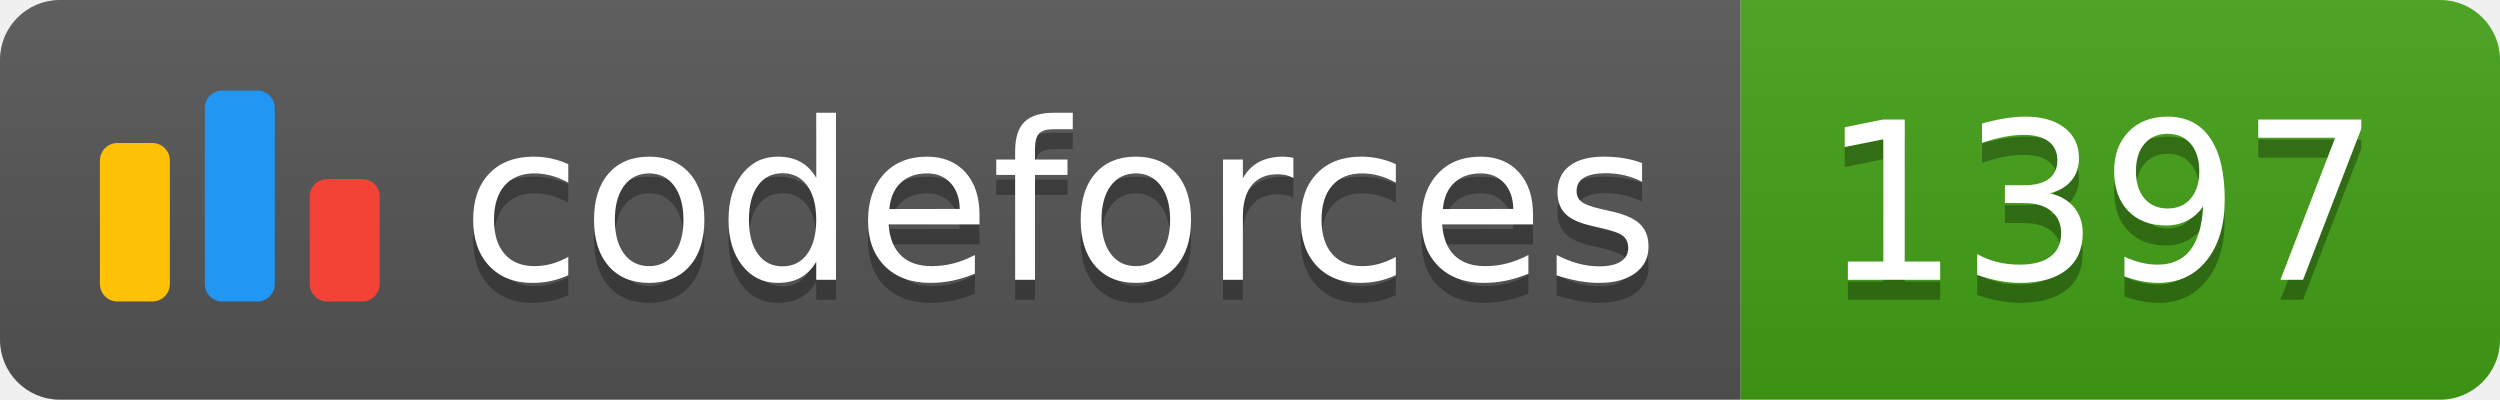
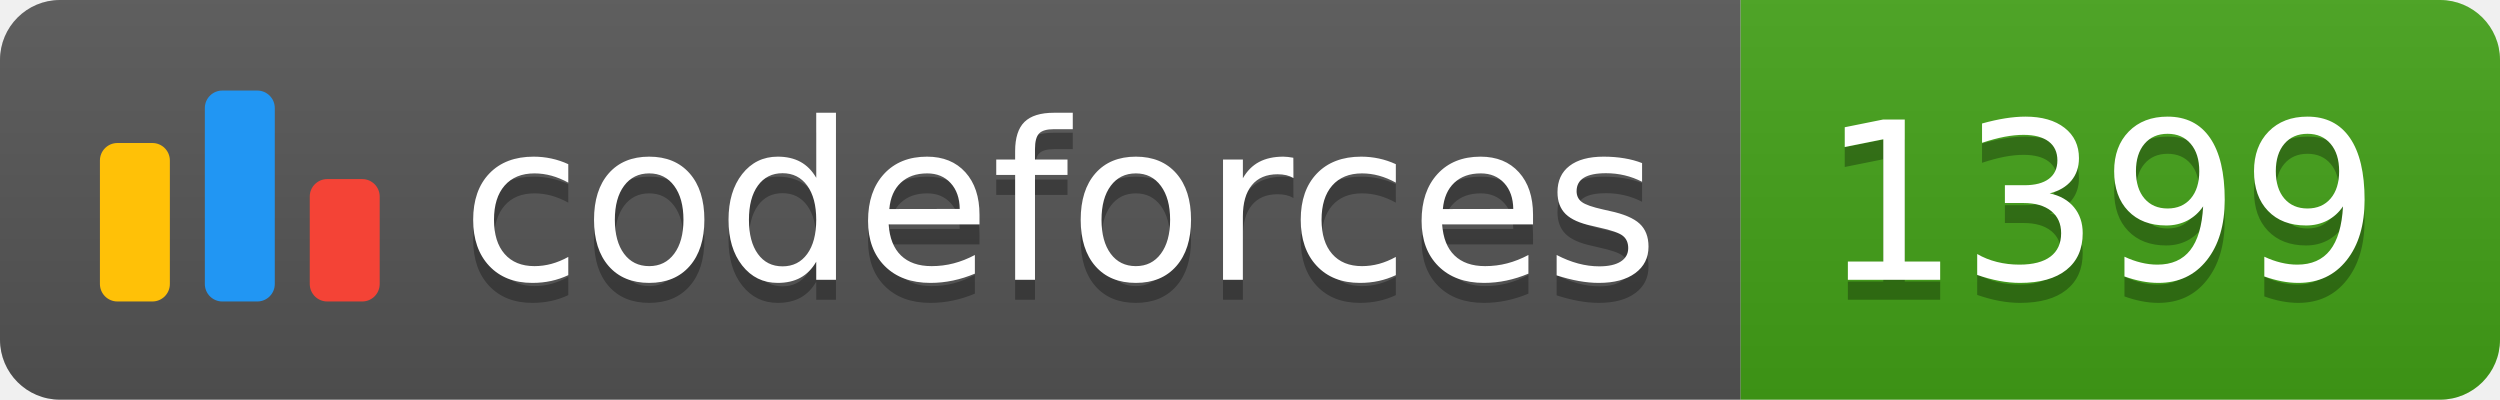
<svg xmlns="http://www.w3.org/2000/svg" width="125.1" height="20">
  <linearGradient id="smooth" x2="0" y2="100%">
    <stop offset="0" stop-color="#bbb" stop-opacity=".1" />
    <stop offset="1" stop-opacity=".1" />
  </linearGradient>
  <clipPath id="round">
    <rect width="125.1" height="20" rx="3" fill="#fff" />
  </clipPath>
  <g clip-path="url(#round)">
    <rect width="87.1" height="20" fill="#555" />
    <rect x="87.1" width="38.0" height="20" fill="#43A217" />
    <rect width="125.1" height="20" fill="url(#smooth)" />
  </g>
  <g fill="#fff" text-anchor="middle" font-family="DejaVu Sans,Verdana,Geneva,sans-serif" font-size="110">
    <svg x="5" y="3" class="logo" width="14" height="14" viewBox="0 0 32 25" fill="none">
      <rect y="6" width="8" height="18.125" rx="2" fill="#FFC107" />
      <rect x="24" y="10.125" width="8" height="14" rx="2" fill="#F44336" />
      <rect x="12" width="8" height="24.125" rx="2" fill="#2196F3" />
    </svg>
    <text x="530.5" y="150" fill="#010101" fill-opacity=".3" transform="scale(0.1)" textLength="601.0" lengthAdjust="spacing">codeforces
        </text>
    <text x="530.5" y="140" transform="scale(0.1)" textLength="601.0" lengthAdjust="spacing">codeforces</text>
-     <text x="1051.0" y="150" fill="#010101" fill-opacity=".3" transform="scale(0.1)" textLength="280.0" lengthAdjust="spacing">1397
+     <text x="1051.0" y="150" fill="#010101" fill-opacity=".3" transform="scale(0.1)" textLength="280.0" lengthAdjust="spacing">1399
        </text>
-     <text x="1051.0" y="140" transform="scale(0.1)" textLength="280.0" lengthAdjust="spacing">1397</text>
+     <text x="1051.0" y="140" transform="scale(0.1)" textLength="280.0" lengthAdjust="spacing">1399</text>
  </g>
</svg>
